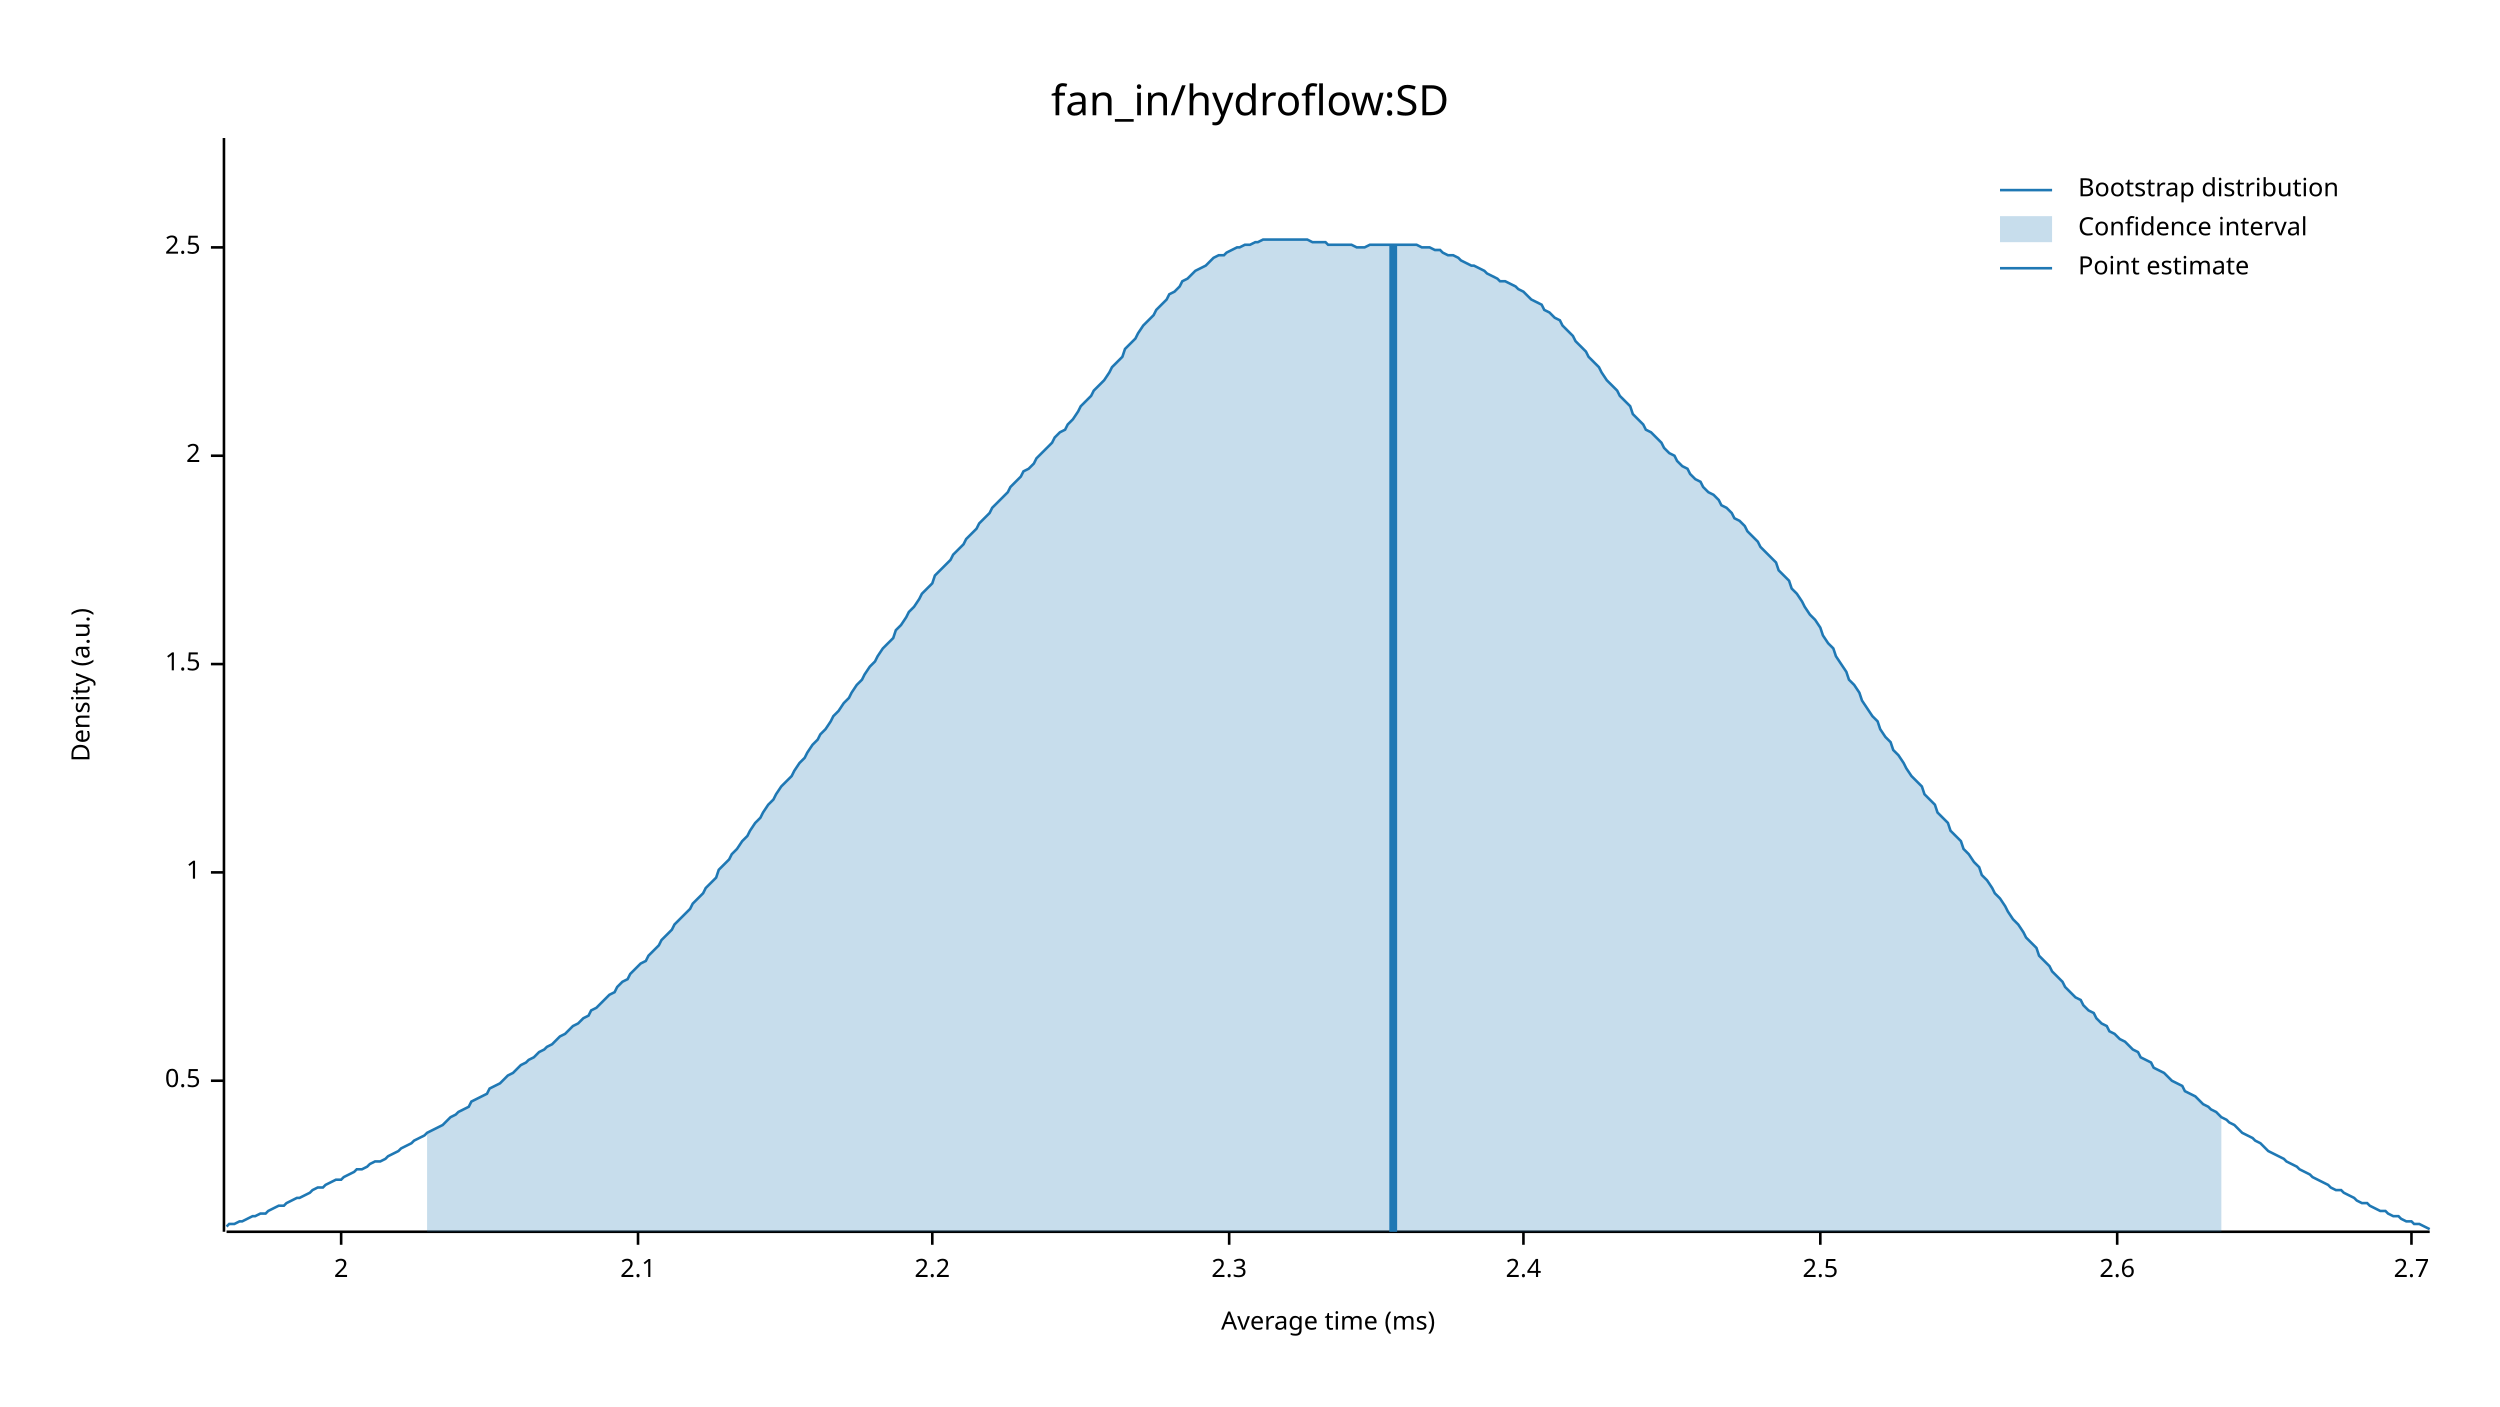
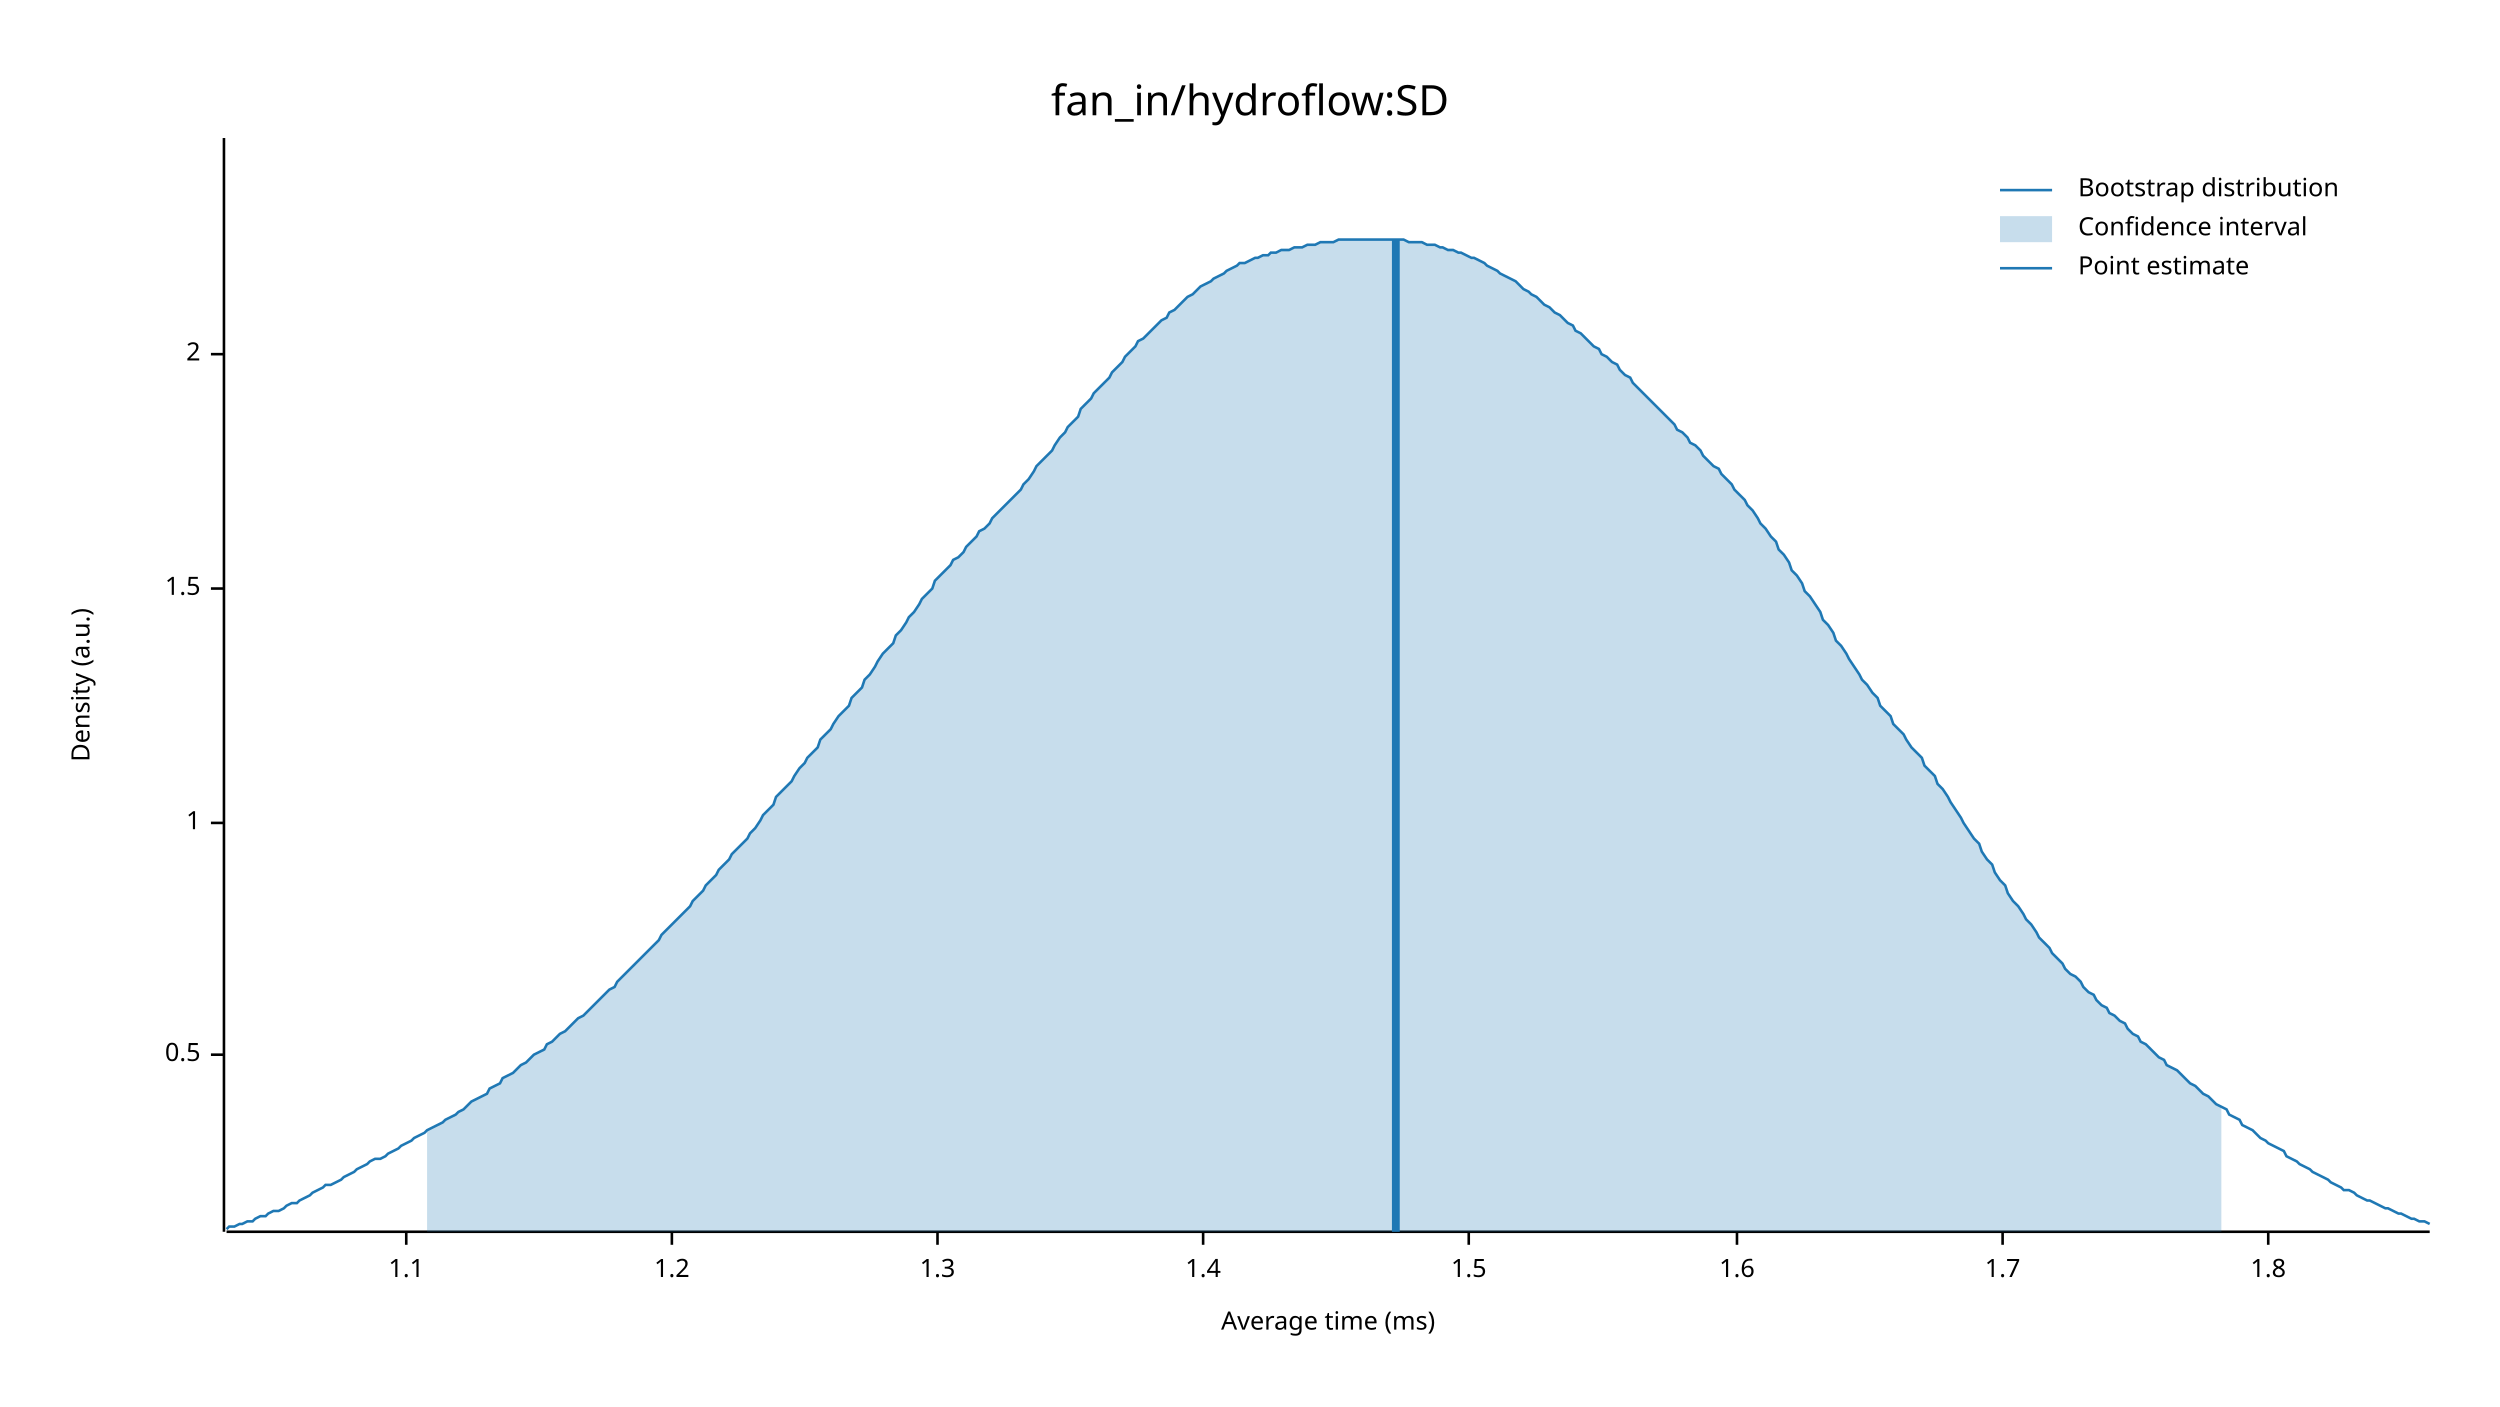
<svg xmlns="http://www.w3.org/2000/svg" width="960" height="540" viewBox="0 0 960 540">
  <text x="480" y="32" dy="0.76em" text-anchor="middle" font-family="sans-serif" font-size="16.129" opacity="1" fill="#000000">
fan_in/hydroflow:SD
</text>
  <text x="27" y="263" dy="0.76em" text-anchor="middle" font-family="sans-serif" font-size="9.677" opacity="1" fill="#000000" transform="rotate(270, 27, 263)">
Density (a.u.)
</text>
  <text x="510" y="513" dy="-0.5ex" text-anchor="middle" font-family="sans-serif" font-size="9.677" opacity="1" fill="#000000">
Average time (ms)
</text>
  <polyline fill="none" opacity="1" stroke="#000000" stroke-width="1" points="86,53 86,473 " />
-   <text x="77" y="415" dy="0.5ex" text-anchor="end" font-family="sans-serif" font-size="9.677" opacity="1" fill="#000000">
+   <text x="77" y="405" dy="0.5ex" text-anchor="end" font-family="sans-serif" font-size="9.677" opacity="1" fill="#000000">
0.5
</text>
-   <polyline fill="none" opacity="1" stroke="#000000" stroke-width="1" points="81,415 86,415 " />
-   <text x="77" y="335" dy="0.5ex" text-anchor="end" font-family="sans-serif" font-size="9.677" opacity="1" fill="#000000">
+   <polyline fill="none" opacity="1" stroke="#000000" stroke-width="1" points="81,405 86,405 " />
+   <text x="77" y="316" dy="0.5ex" text-anchor="end" font-family="sans-serif" font-size="9.677" opacity="1" fill="#000000">
1
</text>
-   <polyline fill="none" opacity="1" stroke="#000000" stroke-width="1" points="81,335 86,335 " />
-   <text x="77" y="255" dy="0.5ex" text-anchor="end" font-family="sans-serif" font-size="9.677" opacity="1" fill="#000000">
+   <polyline fill="none" opacity="1" stroke="#000000" stroke-width="1" points="81,316 86,316 " />
+   <text x="77" y="226" dy="0.5ex" text-anchor="end" font-family="sans-serif" font-size="9.677" opacity="1" fill="#000000">
1.5
</text>
-   <polyline fill="none" opacity="1" stroke="#000000" stroke-width="1" points="81,255 86,255 " />
-   <text x="77" y="175" dy="0.5ex" text-anchor="end" font-family="sans-serif" font-size="9.677" opacity="1" fill="#000000">
+   <polyline fill="none" opacity="1" stroke="#000000" stroke-width="1" points="81,226 86,226 " />
+   <text x="77" y="136" dy="0.5ex" text-anchor="end" font-family="sans-serif" font-size="9.677" opacity="1" fill="#000000">
2
</text>
-   <polyline fill="none" opacity="1" stroke="#000000" stroke-width="1" points="81,175 86,175 " />
-   <text x="77" y="95" dy="0.5ex" text-anchor="end" font-family="sans-serif" font-size="9.677" opacity="1" fill="#000000">
- 2.5
+   <polyline fill="none" opacity="1" stroke="#000000" stroke-width="1" points="81,136 86,136 " />
+   <polyline fill="none" opacity="1" stroke="#000000" stroke-width="1" points="87,473 933,473 " />
+   <text x="156" y="483" dy="0.76em" text-anchor="middle" font-family="sans-serif" font-size="9.677" opacity="1" fill="#000000">
+ 1.1
</text>
-   <polyline fill="none" opacity="1" stroke="#000000" stroke-width="1" points="81,95 86,95 " />
-   <polyline fill="none" opacity="1" stroke="#000000" stroke-width="1" points="87,473 933,473 " />
-   <text x="131" y="483" dy="0.76em" text-anchor="middle" font-family="sans-serif" font-size="9.677" opacity="1" fill="#000000">
- 2
+   <polyline fill="none" opacity="1" stroke="#000000" stroke-width="1" points="156,473 156,478 " />
+   <text x="258" y="483" dy="0.76em" text-anchor="middle" font-family="sans-serif" font-size="9.677" opacity="1" fill="#000000">
+ 1.2
</text>
-   <polyline fill="none" opacity="1" stroke="#000000" stroke-width="1" points="131,473 131,478 " />
-   <text x="245" y="483" dy="0.76em" text-anchor="middle" font-family="sans-serif" font-size="9.677" opacity="1" fill="#000000">
- 2.1
+   <polyline fill="none" opacity="1" stroke="#000000" stroke-width="1" points="258,473 258,478 " />
+   <text x="360" y="483" dy="0.76em" text-anchor="middle" font-family="sans-serif" font-size="9.677" opacity="1" fill="#000000">
+ 1.3
</text>
-   <polyline fill="none" opacity="1" stroke="#000000" stroke-width="1" points="245,473 245,478 " />
-   <text x="358" y="483" dy="0.76em" text-anchor="middle" font-family="sans-serif" font-size="9.677" opacity="1" fill="#000000">
- 2.2
+   <polyline fill="none" opacity="1" stroke="#000000" stroke-width="1" points="360,473 360,478 " />
+   <text x="462" y="483" dy="0.76em" text-anchor="middle" font-family="sans-serif" font-size="9.677" opacity="1" fill="#000000">
+ 1.4
</text>
-   <polyline fill="none" opacity="1" stroke="#000000" stroke-width="1" points="358,473 358,478 " />
-   <text x="472" y="483" dy="0.76em" text-anchor="middle" font-family="sans-serif" font-size="9.677" opacity="1" fill="#000000">
- 2.3
+   <polyline fill="none" opacity="1" stroke="#000000" stroke-width="1" points="462,473 462,478 " />
+   <text x="564" y="483" dy="0.76em" text-anchor="middle" font-family="sans-serif" font-size="9.677" opacity="1" fill="#000000">
+ 1.5
</text>
-   <polyline fill="none" opacity="1" stroke="#000000" stroke-width="1" points="472,473 472,478 " />
-   <text x="585" y="483" dy="0.76em" text-anchor="middle" font-family="sans-serif" font-size="9.677" opacity="1" fill="#000000">
- 2.4
+   <polyline fill="none" opacity="1" stroke="#000000" stroke-width="1" points="564,473 564,478 " />
+   <text x="667" y="483" dy="0.76em" text-anchor="middle" font-family="sans-serif" font-size="9.677" opacity="1" fill="#000000">
+ 1.6
</text>
-   <polyline fill="none" opacity="1" stroke="#000000" stroke-width="1" points="585,473 585,478 " />
-   <text x="699" y="483" dy="0.76em" text-anchor="middle" font-family="sans-serif" font-size="9.677" opacity="1" fill="#000000">
- 2.5
+   <polyline fill="none" opacity="1" stroke="#000000" stroke-width="1" points="667,473 667,478 " />
+   <text x="769" y="483" dy="0.76em" text-anchor="middle" font-family="sans-serif" font-size="9.677" opacity="1" fill="#000000">
+ 1.7
</text>
-   <polyline fill="none" opacity="1" stroke="#000000" stroke-width="1" points="699,473 699,478 " />
-   <text x="813" y="483" dy="0.76em" text-anchor="middle" font-family="sans-serif" font-size="9.677" opacity="1" fill="#000000">
- 2.6
+   <polyline fill="none" opacity="1" stroke="#000000" stroke-width="1" points="769,473 769,478 " />
+   <text x="871" y="483" dy="0.76em" text-anchor="middle" font-family="sans-serif" font-size="9.677" opacity="1" fill="#000000">
+ 1.8
</text>
-   <polyline fill="none" opacity="1" stroke="#000000" stroke-width="1" points="813,473 813,478 " />
-   <text x="926" y="483" dy="0.76em" text-anchor="middle" font-family="sans-serif" font-size="9.677" opacity="1" fill="#000000">
- 2.7
- </text>
-   <polyline fill="none" opacity="1" stroke="#000000" stroke-width="1" points="926,473 926,478 " />
-   <polyline fill="none" opacity="1" stroke="#1F78B4" stroke-width="1" points="87,471 88,470 90,470 92,469 93,469 95,468 97,467 98,467 100,466 102,466 103,465 105,464 107,463 109,463 110,462 112,461 114,460 115,460 117,459 119,458 120,457 122,456 124,456 125,455 127,454 129,453 131,453 132,452 134,451 136,450 137,449 139,449 141,448 142,447 144,446 146,446 148,445 149,444 151,443 153,442 154,441 156,440 158,439 159,438 161,437 163,436 164,435 166,434 168,433 170,432 171,431 173,429 175,428 176,427 178,426 180,425 181,423 183,422 185,421 187,420 188,418 190,417 192,416 193,415 195,413 197,412 198,411 200,409 202,408 203,407 205,406 207,404 209,403 210,402 212,401 214,399 215,398 217,397 219,395 220,394 222,393 224,391 226,390 227,388 229,387 231,385 232,384 234,382 236,381 237,379 239,377 241,376 242,374 244,372 246,370 248,369 249,367 251,365 253,363 254,361 256,359 258,357 259,355 261,353 263,351 265,349 266,347 268,345 270,343 271,341 273,339 275,337 276,334 278,332 280,330 281,328 283,326 285,323 287,321 288,319 290,316 292,314 293,312 295,309 297,307 298,305 300,302 302,300 304,298 305,296 307,293 309,291 310,289 312,286 314,284 315,282 317,280 319,277 320,275 322,273 324,270 326,268 327,266 329,263 331,261 332,259 334,256 336,254 337,252 339,249 341,247 343,245 344,242 346,240 348,237 349,235 351,233 353,230 354,228 356,226 358,224 359,221 361,219 363,217 365,215 366,213 368,211 370,209 371,207 373,205 375,203 376,201 378,199 380,197 381,195 383,193 385,191 387,189 388,187 390,185 392,183 393,181 395,180 397,178 398,176 400,174 402,172 404,170 405,168 407,166 409,165 410,163 412,161 414,158 415,156 417,154 419,152 420,150 422,148 424,146 426,143 427,141 429,139 431,137 432,134 434,132 436,130 437,128 439,125 441,123 443,121 444,119 446,117 448,115 449,113 451,112 453,110 454,108 456,107 458,105 459,104 461,103 463,102 465,100 466,99 468,98 470,98 471,97 473,96 475,95 476,95 478,94 480,94 482,93 483,93 485,92 487,92 488,92 490,92 492,92 493,92 495,92 497,92 498,92 500,92 502,92 504,93 505,93 507,93 509,93 510,94 512,94 514,94 515,94 517,94 519,94 521,95 522,95 524,95 526,94 527,94 529,94 531,94 532,94 534,94 536,94 537,94 539,94 541,94 543,94 544,94 546,95 548,95 549,95 551,96 553,96 554,97 556,98 558,98 560,99 561,100 563,101 565,102 566,102 568,103 570,104 571,105 573,106 575,107 576,108 578,108 580,109 582,110 583,111 585,112 587,114 588,115 590,116 592,117 593,119 595,120 597,122 599,123 600,125 602,127 604,129 605,131 607,133 609,135 610,137 612,139 614,141 615,143 617,146 619,148 621,150 622,152 624,154 626,156 627,159 629,161 631,163 632,165 634,166 636,168 638,170 639,172 641,174 643,175 644,177 646,179 648,180 649,182 651,184 653,185 654,187 656,189 658,190 660,192 661,194 663,195 665,197 666,199 668,200 670,202 671,204 673,206 675,208 676,210 678,212 680,214 682,216 683,219 685,221 687,223 688,226 690,228 692,231 693,233 695,236 697,238 699,241 700,244 702,247 704,249 705,252 707,255 709,258 710,261 712,263 714,266 715,269 717,272 719,275 721,277 722,280 724,283 726,285 727,288 729,290 731,293 732,295 734,298 736,300 738,302 739,305 741,307 743,309 744,312 746,314 748,316 749,319 751,321 753,323 754,326 756,328 758,331 760,333 761,336 763,338 765,341 766,343 768,345 770,348 771,350 773,353 775,355 777,358 778,360 780,362 782,364 783,367 785,369 787,371 788,373 790,375 792,377 793,379 795,381 797,383 799,384 800,386 802,388 804,389 805,391 807,393 809,394 810,396 812,397 814,399 816,400 817,401 819,403 821,404 822,406 824,407 826,408 827,410 829,411 831,412 832,413 834,415 836,416 838,417 839,419 841,420 843,421 844,422 846,424 848,425 849,426 851,427 853,429 855,430 856,431 858,432 860,434 861,435 863,436 865,437 866,438 868,439 870,441 871,442 873,443 875,444 877,445 878,446 880,447 882,448 883,449 885,450 887,451 888,452 890,453 892,454 894,455 895,456 897,457 899,457 900,458 902,459 904,460 905,461 907,462 909,462 910,463 912,464 914,465 916,465 917,466 919,467 921,467 922,468 924,469 926,469 927,470 929,470 931,471 933,472 " />
-   <polygon opacity="0.25" fill="#1F78B4" points="164,435 166,434 168,433 170,432 171,431 173,429 175,428 176,427 178,426 180,425 181,423 183,422 185,421 187,420 188,418 190,417 192,416 193,415 195,413 197,412 198,411 200,409 202,408 203,407 205,406 207,404 209,403 210,402 212,401 214,399 215,398 217,397 219,395 220,394 222,393 224,391 226,390 227,388 229,387 231,385 232,384 234,382 236,381 237,379 239,377 241,376 242,374 244,372 246,370 248,369 249,367 251,365 253,363 254,361 256,359 258,357 259,355 261,353 263,351 265,349 266,347 268,345 270,343 271,341 273,339 275,337 276,334 278,332 280,330 281,328 283,326 285,323 287,321 288,319 290,316 292,314 293,312 295,309 297,307 298,305 300,302 302,300 304,298 305,296 307,293 309,291 310,289 312,286 314,284 315,282 317,280 319,277 320,275 322,273 324,270 326,268 327,266 329,263 331,261 332,259 334,256 336,254 337,252 339,249 341,247 343,245 344,242 346,240 348,237 349,235 351,233 353,230 354,228 356,226 358,224 359,221 361,219 363,217 365,215 366,213 368,211 370,209 371,207 373,205 375,203 376,201 378,199 380,197 381,195 383,193 385,191 387,189 388,187 390,185 392,183 393,181 395,180 397,178 398,176 400,174 402,172 404,170 405,168 407,166 409,165 410,163 412,161 414,158 415,156 417,154 419,152 420,150 422,148 424,146 426,143 427,141 429,139 431,137 432,134 434,132 436,130 437,128 439,125 441,123 443,121 444,119 446,117 448,115 449,113 451,112 453,110 454,108 456,107 458,105 459,104 461,103 463,102 465,100 466,99 468,98 470,98 471,97 473,96 475,95 476,95 478,94 480,94 482,93 483,93 485,92 487,92 488,92 490,92 492,92 493,92 495,92 497,92 498,92 500,92 502,92 504,93 505,93 507,93 509,93 510,94 512,94 514,94 515,94 517,94 519,94 521,95 522,95 524,95 526,94 527,94 529,94 531,94 532,94 534,94 536,94 537,94 539,94 541,94 543,94 544,94 546,95 548,95 549,95 551,96 553,96 554,97 556,98 558,98 560,99 561,100 563,101 565,102 566,102 568,103 570,104 571,105 573,106 575,107 576,108 578,108 580,109 582,110 583,111 585,112 587,114 588,115 590,116 592,117 593,119 595,120 597,122 599,123 600,125 602,127 604,129 605,131 607,133 609,135 610,137 612,139 614,141 615,143 617,146 619,148 621,150 622,152 624,154 626,156 627,159 629,161 631,163 632,165 634,166 636,168 638,170 639,172 641,174 643,175 644,177 646,179 648,180 649,182 651,184 653,185 654,187 656,189 658,190 660,192 661,194 663,195 665,197 666,199 668,200 670,202 671,204 673,206 675,208 676,210 678,212 680,214 682,216 683,219 685,221 687,223 688,226 690,228 692,231 693,233 695,236 697,238 699,241 700,244 702,247 704,249 705,252 707,255 709,258 710,261 712,263 714,266 715,269 717,272 719,275 721,277 722,280 724,283 726,285 727,288 729,290 731,293 732,295 734,298 736,300 738,302 739,305 741,307 743,309 744,312 746,314 748,316 749,319 751,321 753,323 754,326 756,328 758,331 760,333 761,336 763,338 765,341 766,343 768,345 770,348 771,350 773,353 775,355 777,358 778,360 780,362 782,364 783,367 785,369 787,371 788,373 790,375 792,377 793,379 795,381 797,383 799,384 800,386 802,388 804,389 805,391 807,393 809,394 810,396 812,397 814,399 816,400 817,401 819,403 821,404 822,406 824,407 826,408 827,410 829,411 831,412 832,413 834,415 836,416 838,417 839,419 841,420 843,421 844,422 846,424 848,425 849,426 851,427 853,429 853,473 164,473 " />
-   <polyline fill="none" opacity="1" stroke="#1F78B4" stroke-width="3" points="535,473 535,94 " />
+   <polyline fill="none" opacity="1" stroke="#000000" stroke-width="1" points="871,473 871,478 " />
+   <polyline fill="none" opacity="1" stroke="#1F78B4" stroke-width="1" points="87,472 88,471 90,471 92,470 93,470 95,469 97,469 98,468 100,467 102,467 103,466 105,465 107,465 109,464 110,463 112,462 114,462 115,461 117,460 119,459 120,458 122,457 124,456 125,455 127,455 129,454 131,453 132,452 134,451 136,450 137,449 139,448 141,447 142,446 144,445 146,445 148,444 149,443 151,442 153,441 154,440 156,439 158,438 159,437 161,436 163,435 164,434 166,433 168,432 170,431 171,430 173,429 175,428 176,427 178,426 180,424 181,423 183,422 185,421 187,420 188,418 190,417 192,416 193,414 195,413 197,412 198,411 200,409 202,408 203,407 205,405 207,404 209,403 210,401 212,400 214,398 215,397 217,396 219,394 220,393 222,391 224,390 226,388 227,387 229,385 231,383 232,382 234,380 236,379 237,377 239,375 241,373 242,372 244,370 246,368 248,366 249,365 251,363 253,361 254,359 256,357 258,355 259,354 261,352 263,350 265,348 266,346 268,344 270,342 271,340 273,338 275,336 276,334 278,332 280,330 281,328 283,326 285,324 287,322 288,320 290,318 292,315 293,313 295,311 297,309 298,306 300,304 302,302 304,300 305,298 307,295 309,293 310,291 312,289 314,287 315,284 317,282 319,280 320,278 322,275 324,273 326,271 327,268 329,266 331,264 332,261 334,259 336,256 337,254 339,251 341,249 343,247 344,244 346,242 348,239 349,237 351,235 353,232 354,230 356,228 358,226 359,223 361,221 363,219 365,217 366,215 368,214 370,212 371,210 373,208 375,206 376,204 378,203 380,201 381,199 383,197 385,195 387,193 388,192 390,190 392,188 393,186 395,184 397,181 398,179 400,177 402,175 404,173 405,171 407,168 409,166 410,164 412,162 414,160 415,157 417,155 419,153 420,151 422,149 424,147 426,145 427,143 429,141 431,139 432,137 434,135 436,133 437,131 439,130 441,128 443,126 444,125 446,123 448,122 449,120 451,119 453,117 454,116 456,114 458,113 459,112 461,110 463,109 465,108 466,107 468,106 470,105 471,104 473,103 475,102 476,101 478,101 480,100 482,99 483,99 485,98 487,98 488,97 490,97 492,96 493,96 495,96 497,95 498,95 500,95 502,94 504,94 505,94 507,93 509,93 510,93 512,93 514,92 515,92 517,92 519,92 521,92 522,92 524,92 526,92 527,92 529,92 531,92 532,92 534,92 536,92 537,92 539,92 541,93 543,93 544,93 546,93 548,94 549,94 551,94 553,95 554,95 556,96 558,96 560,97 561,97 563,98 565,99 566,99 568,100 570,101 571,102 573,103 575,104 576,105 578,106 580,107 582,108 583,109 585,111 587,112 588,113 590,114 592,116 593,117 595,118 597,120 599,121 600,122 602,124 604,125 605,127 607,128 609,130 610,131 612,133 614,134 615,136 617,137 619,139 621,140 622,142 624,144 626,145 627,147 629,149 631,151 632,152 634,154 636,156 638,158 639,159 641,161 643,163 644,165 646,166 648,168 649,170 651,171 653,173 654,175 656,177 658,179 660,180 661,182 663,184 665,186 666,188 668,190 670,192 671,194 673,196 675,199 676,201 678,203 680,206 682,208 683,211 685,213 687,216 688,219 690,221 692,224 693,227 695,229 697,232 699,235 700,238 702,240 704,243 705,246 707,248 709,251 710,253 712,256 714,259 715,261 717,263 719,266 721,268 722,271 724,273 726,275 727,278 729,280 731,282 732,284 734,287 736,289 738,291 739,294 741,296 743,298 744,301 746,303 748,306 749,308 751,311 753,314 754,316 756,319 758,322 760,324 761,327 763,330 765,332 766,335 768,338 770,340 771,343 773,346 775,348 777,351 778,353 780,355 782,358 783,360 785,362 787,364 788,366 790,368 792,370 793,372 795,374 797,375 799,377 800,379 802,381 804,382 805,384 807,386 809,387 810,389 812,390 814,392 816,393 817,395 819,397 821,398 822,400 824,401 826,403 827,404 829,406 831,407 832,409 834,410 836,411 838,413 839,414 841,416 843,417 844,418 846,420 848,421 849,422 851,424 853,425 855,426 856,428 858,429 860,430 861,432 863,433 865,434 866,435 868,437 870,438 871,439 873,440 875,441 877,442 878,444 880,445 882,446 883,447 885,448 887,449 888,450 890,451 892,452 894,453 895,454 897,455 899,456 900,457 902,457 904,458 905,459 907,460 909,461 910,461 912,462 914,463 916,464 917,464 919,465 921,466 922,466 924,467 926,468 927,468 929,469 931,469 933,470 " />
+   <polygon opacity="0.25" fill="#1F78B4" points="164,434 166,433 168,432 170,431 171,430 173,429 175,428 176,427 178,426 180,424 181,423 183,422 185,421 187,420 188,418 190,417 192,416 193,414 195,413 197,412 198,411 200,409 202,408 203,407 205,405 207,404 209,403 210,401 212,400 214,398 215,397 217,396 219,394 220,393 222,391 224,390 226,388 227,387 229,385 231,383 232,382 234,380 236,379 237,377 239,375 241,373 242,372 244,370 246,368 248,366 249,365 251,363 253,361 254,359 256,357 258,355 259,354 261,352 263,350 265,348 266,346 268,344 270,342 271,340 273,338 275,336 276,334 278,332 280,330 281,328 283,326 285,324 287,322 288,320 290,318 292,315 293,313 295,311 297,309 298,306 300,304 302,302 304,300 305,298 307,295 309,293 310,291 312,289 314,287 315,284 317,282 319,280 320,278 322,275 324,273 326,271 327,268 329,266 331,264 332,261 334,259 336,256 337,254 339,251 341,249 343,247 344,244 346,242 348,239 349,237 351,235 353,232 354,230 356,228 358,226 359,223 361,221 363,219 365,217 366,215 368,214 370,212 371,210 373,208 375,206 376,204 378,203 380,201 381,199 383,197 385,195 387,193 388,192 390,190 392,188 393,186 395,184 397,181 398,179 400,177 402,175 404,173 405,171 407,168 409,166 410,164 412,162 414,160 415,157 417,155 419,153 420,151 422,149 424,147 426,145 427,143 429,141 431,139 432,137 434,135 436,133 437,131 439,130 441,128 443,126 444,125 446,123 448,122 449,120 451,119 453,117 454,116 456,114 458,113 459,112 461,110 463,109 465,108 466,107 468,106 470,105 471,104 473,103 475,102 476,101 478,101 480,100 482,99 483,99 485,98 487,98 488,97 490,97 492,96 493,96 495,96 497,95 498,95 500,95 502,94 504,94 505,94 507,93 509,93 510,93 512,93 514,92 515,92 517,92 519,92 521,92 522,92 524,92 526,92 527,92 529,92 531,92 532,92 534,92 536,92 537,92 539,92 541,93 543,93 544,93 546,93 548,94 549,94 551,94 553,95 554,95 556,96 558,96 560,97 561,97 563,98 565,99 566,99 568,100 570,101 571,102 573,103 575,104 576,105 578,106 580,107 582,108 583,109 585,111 587,112 588,113 590,114 592,116 593,117 595,118 597,120 599,121 600,122 602,124 604,125 605,127 607,128 609,130 610,131 612,133 614,134 615,136 617,137 619,139 621,140 622,142 624,144 626,145 627,147 629,149 631,151 632,152 634,154 636,156 638,158 639,159 641,161 643,163 644,165 646,166 648,168 649,170 651,171 653,173 654,175 656,177 658,179 660,180 661,182 663,184 665,186 666,188 668,190 670,192 671,194 673,196 675,199 676,201 678,203 680,206 682,208 683,211 685,213 687,216 688,219 690,221 692,224 693,227 695,229 697,232 699,235 700,238 702,240 704,243 705,246 707,248 709,251 710,253 712,256 714,259 715,261 717,263 719,266 721,268 722,271 724,273 726,275 727,278 729,280 731,282 732,284 734,287 736,289 738,291 739,294 741,296 743,298 744,301 746,303 748,306 749,308 751,311 753,314 754,316 756,319 758,322 760,324 761,327 763,330 765,332 766,335 768,338 770,340 771,343 773,346 775,348 777,351 778,353 780,355 782,358 783,360 785,362 787,364 788,366 790,368 792,370 793,372 795,374 797,375 799,377 800,379 802,381 804,382 805,384 807,386 809,387 810,389 812,390 814,392 816,393 817,395 819,397 821,398 822,400 824,401 826,403 827,404 829,406 831,407 832,409 834,410 836,411 838,413 839,414 841,416 843,417 844,418 846,420 848,421 849,422 851,424 853,425 853,473 164,473 " />
+   <polyline fill="none" opacity="1" stroke="#1F78B4" stroke-width="3" points="536,473 536,92 " />
  <text x="798" y="68" dy="0.76em" text-anchor="start" font-family="sans-serif" font-size="9.677" opacity="1" fill="#000000">
Bootstrap distribution
</text>
  <text x="798" y="83" dy="0.76em" text-anchor="start" font-family="sans-serif" font-size="9.677" opacity="1" fill="#000000">
Confidence interval
</text>
  <text x="798" y="98" dy="0.76em" text-anchor="start" font-family="sans-serif" font-size="9.677" opacity="1" fill="#000000">
Point estimate
</text>
  <polyline fill="none" opacity="1" stroke="#1F78B4" stroke-width="1" points="768,73 788,73 " />
  <rect x="768" y="83" width="20" height="10" opacity="0.25" fill="#1F78B4" stroke="none" />
  <polyline fill="none" opacity="1" stroke="#1F78B4" stroke-width="1" points="768,103 788,103 " />
</svg>
